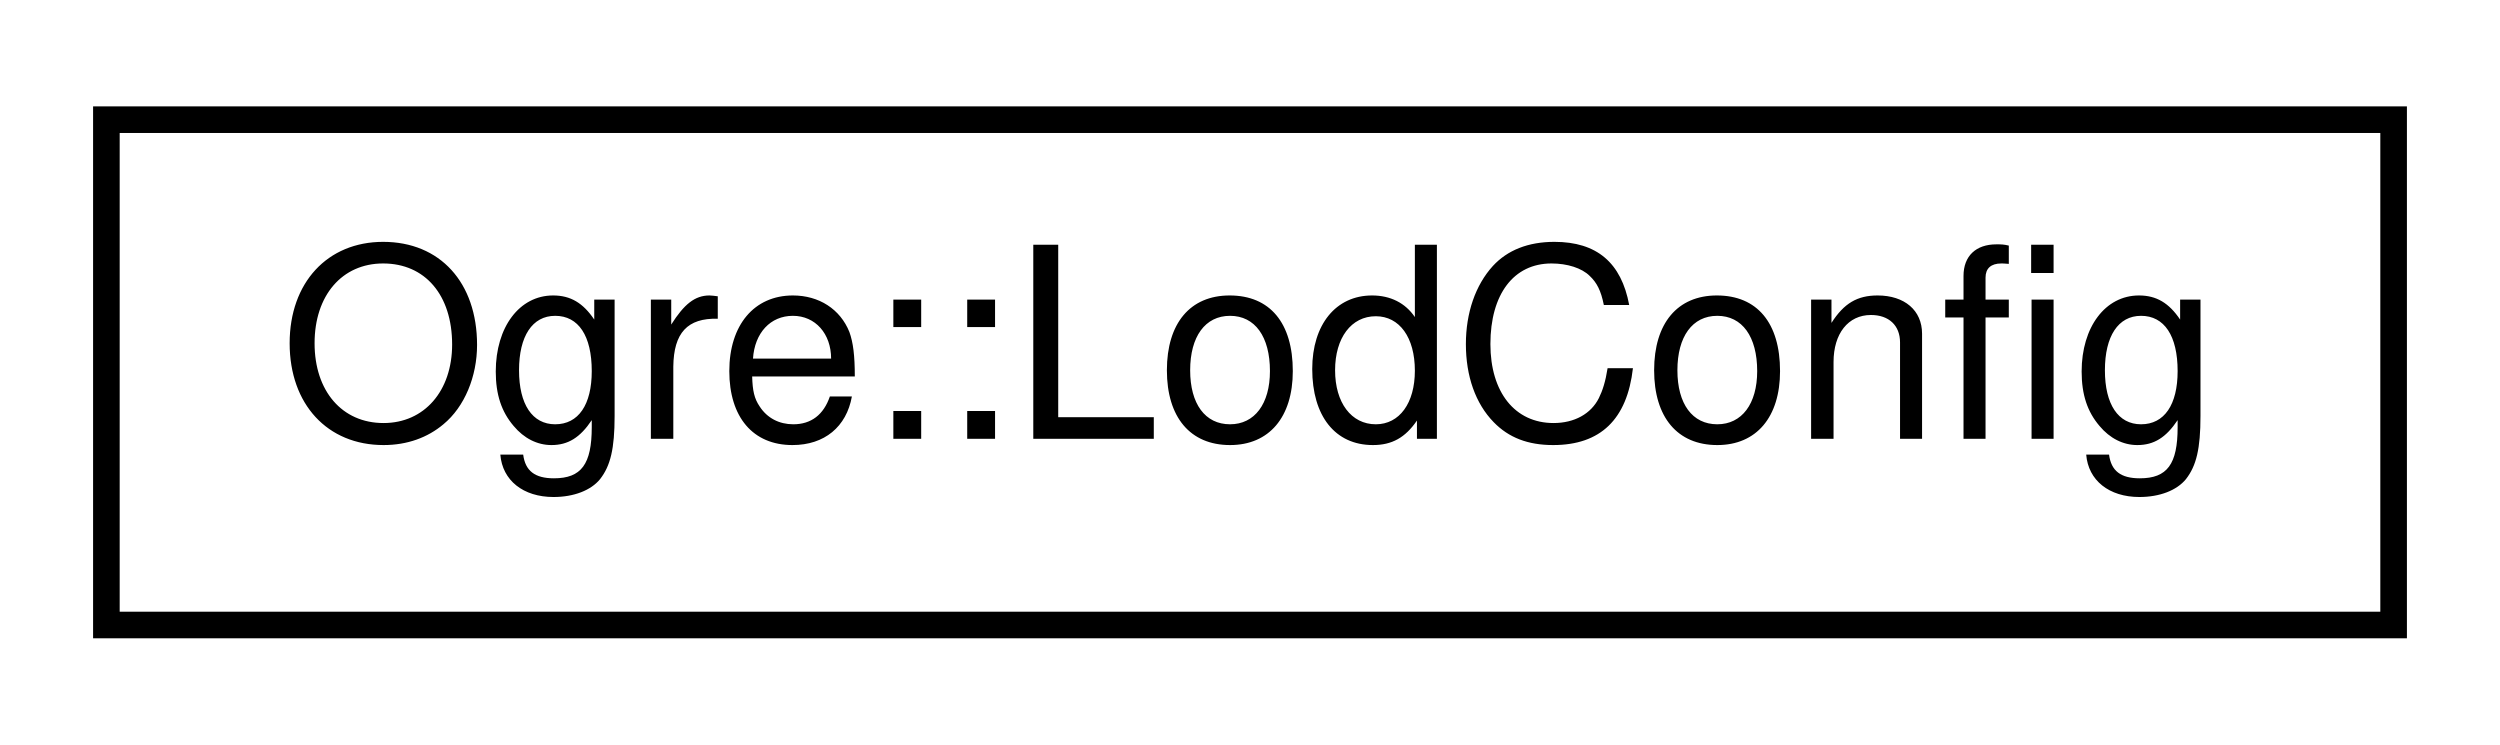
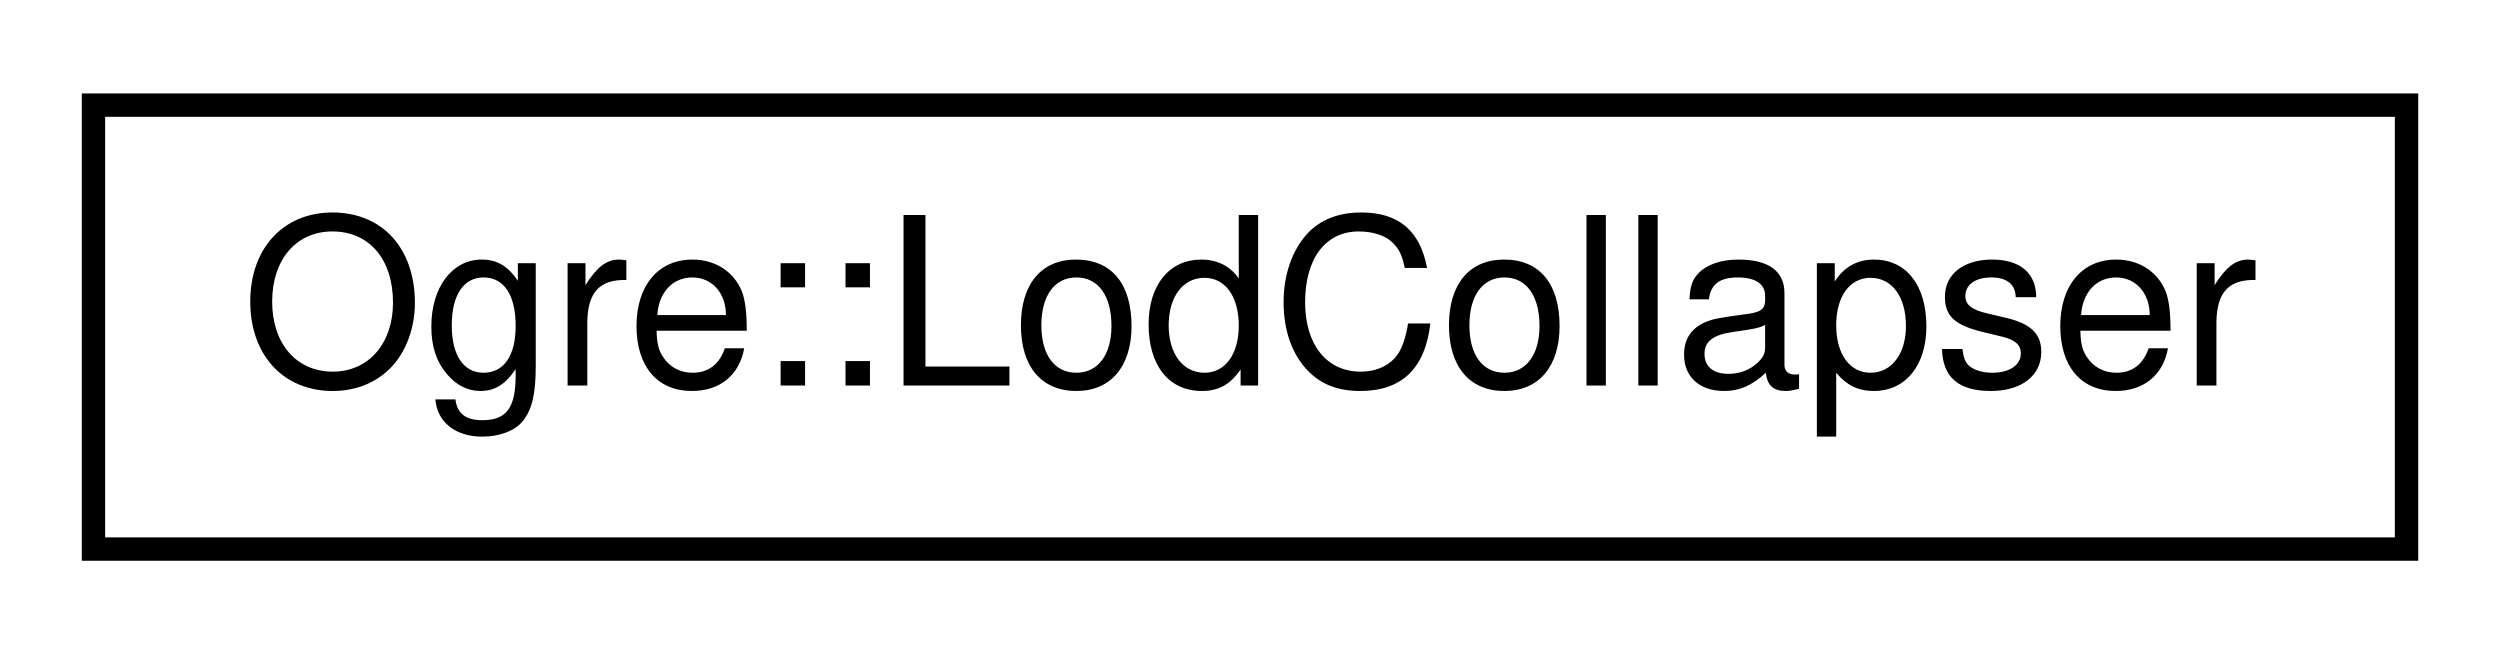
- <svg xmlns="http://www.w3.org/2000/svg" xmlns:xlink="http://www.w3.org/1999/xlink" width="94pt" height="28pt" viewBox="0.00 0.00 94.00 28.00">
+ <svg xmlns="http://www.w3.org/2000/svg" xmlns:xlink="http://www.w3.org/1999/xlink" width="107pt" height="28pt" viewBox="0.00 0.00 107.00 28.00">
  <g id="graph0" class="graph" transform="scale(1 1) rotate(0) translate(4 24)">
    <g id="node1" class="node">
      <g id="a_node1">
-         <a xlink:href="struct_ogre_1_1_lod_config.html" target="_top" xlink:title=" ">
-           <polygon fill="none" stroke="black" points="0,-0.5 0,-19.5 86,-19.5 86,-0.5 0,-0.5" />
-           <text text-anchor="middle" x="43" y="-7.5" font-family="Helvetica,sans-Serif" font-size="10.00">Ogre::LodConfig</text>
+         <a xlink:href="class_ogre_1_1_lod_collapser.html" target="_top" xlink:title=" ">
+           <polygon fill="none" stroke="black" points="0,-0.5 0,-19.5 99,-19.5 99,-0.5 0,-0.5" />
+           <text text-anchor="middle" x="49.5" y="-7.5" font-family="Helvetica,sans-Serif" font-size="10.00">Ogre::LodCollapser</text>
        </a>
      </g>
    </g>
  </g>
</svg>
